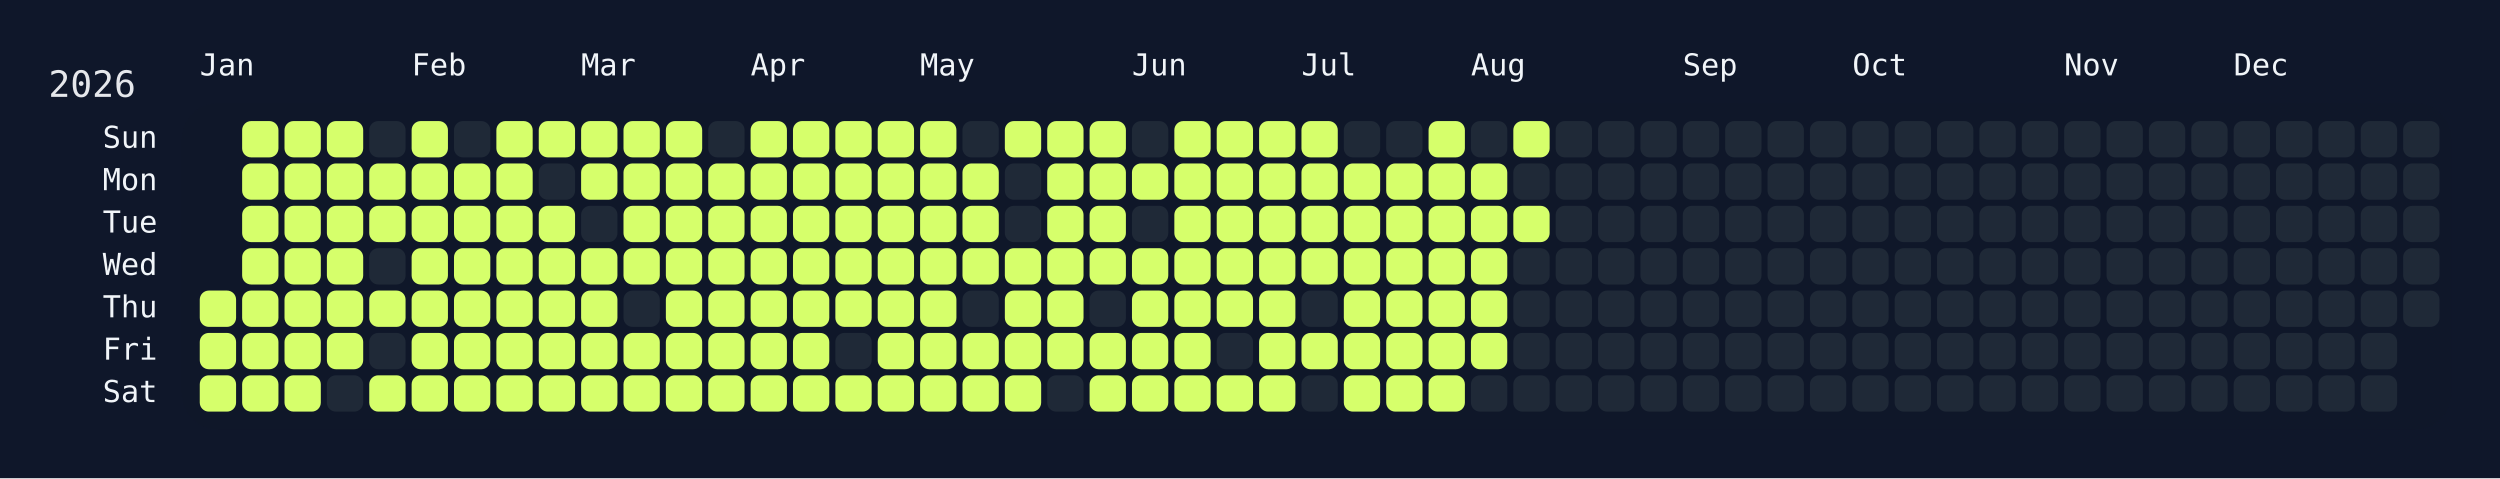
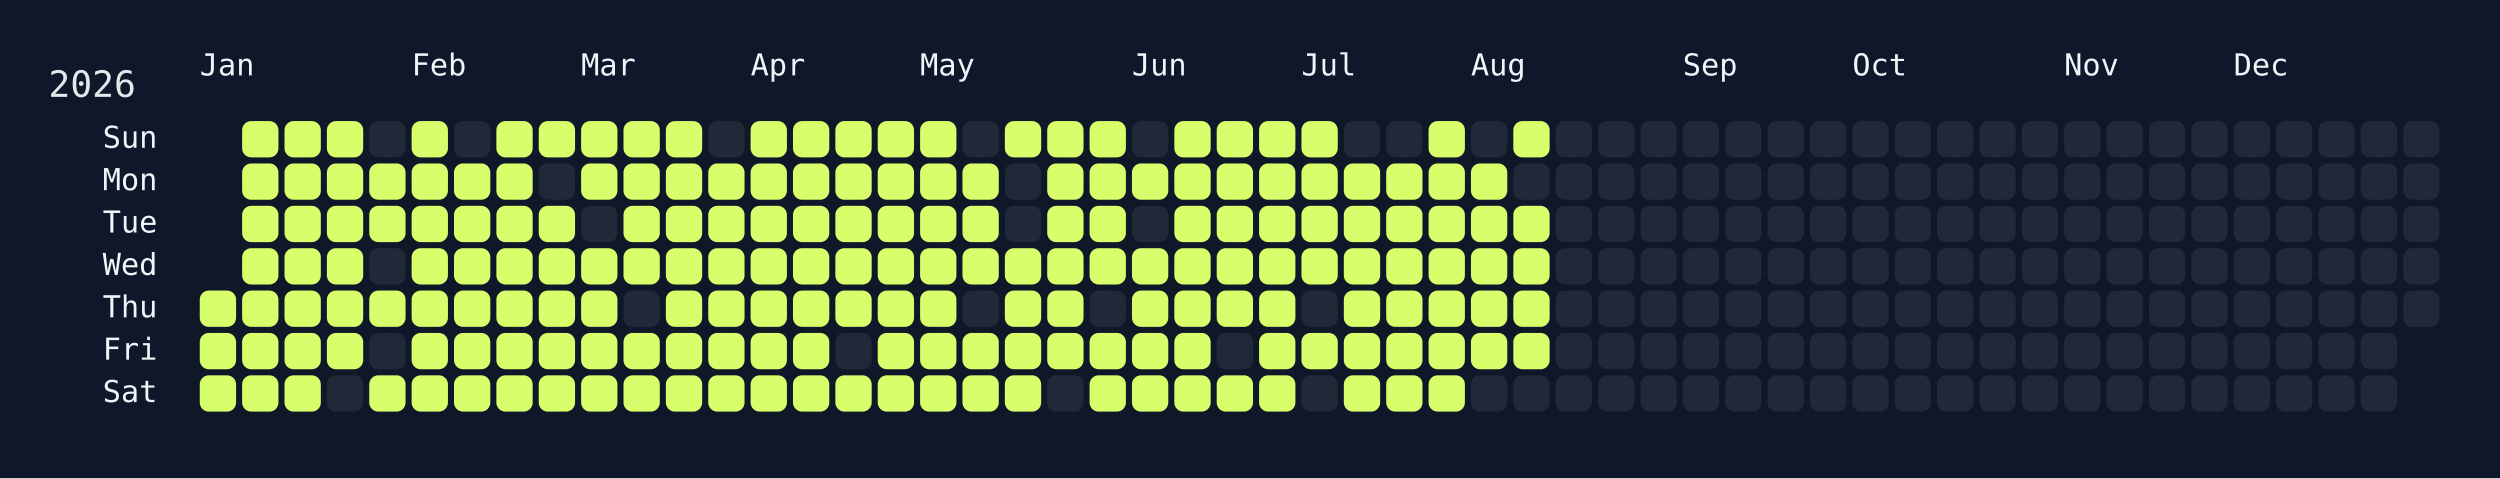
<svg xmlns="http://www.w3.org/2000/svg" width="826" height="158" viewBox="0 0 826 158">
  <rect width="826" height="158" fill="#0f172a" />
  <rect x="60" y="34" width="750" height="108" rx="12" ry="12" fill="rgba(15, 23, 42, 0.8)" />
  <text x="16" y="32" font-size="12" fill="#e5e7eb" font-family="JetBrains Mono, ui-monospace, SFMono-Regular, Menlo, Monaco, Consolas, monospace">2026</text>
  <text x="66" y="18" font-size="10" fill="#f1f5f9" font-family="JetBrains Mono, ui-monospace, SFMono-Regular, Menlo, Monaco, Consolas, monospace" dominant-baseline="hanging">Jan</text>
  <text x="136" y="18" font-size="10" fill="#f1f5f9" font-family="JetBrains Mono, ui-monospace, SFMono-Regular, Menlo, Monaco, Consolas, monospace" dominant-baseline="hanging">Feb</text>
  <text x="192" y="18" font-size="10" fill="#f1f5f9" font-family="JetBrains Mono, ui-monospace, SFMono-Regular, Menlo, Monaco, Consolas, monospace" dominant-baseline="hanging">Mar</text>
  <text x="248" y="18" font-size="10" fill="#f1f5f9" font-family="JetBrains Mono, ui-monospace, SFMono-Regular, Menlo, Monaco, Consolas, monospace" dominant-baseline="hanging">Apr</text>
  <text x="304" y="18" font-size="10" fill="#f1f5f9" font-family="JetBrains Mono, ui-monospace, SFMono-Regular, Menlo, Monaco, Consolas, monospace" dominant-baseline="hanging">May</text>
  <text x="374" y="18" font-size="10" fill="#f1f5f9" font-family="JetBrains Mono, ui-monospace, SFMono-Regular, Menlo, Monaco, Consolas, monospace" dominant-baseline="hanging">Jun</text>
  <text x="430" y="18" font-size="10" fill="#f1f5f9" font-family="JetBrains Mono, ui-monospace, SFMono-Regular, Menlo, Monaco, Consolas, monospace" dominant-baseline="hanging">Jul</text>
  <text x="486" y="18" font-size="10" fill="#f1f5f9" font-family="JetBrains Mono, ui-monospace, SFMono-Regular, Menlo, Monaco, Consolas, monospace" dominant-baseline="hanging">Aug</text>
  <text x="556" y="18" font-size="10" fill="#f1f5f9" font-family="JetBrains Mono, ui-monospace, SFMono-Regular, Menlo, Monaco, Consolas, monospace" dominant-baseline="hanging">Sep</text>
  <text x="612" y="18" font-size="10" fill="#f1f5f9" font-family="JetBrains Mono, ui-monospace, SFMono-Regular, Menlo, Monaco, Consolas, monospace" dominant-baseline="hanging">Oct</text>
  <text x="682" y="18" font-size="10" fill="#f1f5f9" font-family="JetBrains Mono, ui-monospace, SFMono-Regular, Menlo, Monaco, Consolas, monospace" dominant-baseline="hanging">Nov</text>
  <text x="738" y="18" font-size="10" fill="#f1f5f9" font-family="JetBrains Mono, ui-monospace, SFMono-Regular, Menlo, Monaco, Consolas, monospace" dominant-baseline="hanging">Dec</text>
  <text x="52" y="46.0" font-size="10" fill="#f1f5f9" font-family="JetBrains Mono, ui-monospace, SFMono-Regular, Menlo, Monaco, Consolas, monospace" text-anchor="end" dominant-baseline="middle">Sun</text>
  <text x="52" y="60.0" font-size="10" fill="#f1f5f9" font-family="JetBrains Mono, ui-monospace, SFMono-Regular, Menlo, Monaco, Consolas, monospace" text-anchor="end" dominant-baseline="middle">Mon</text>
  <text x="52" y="74.0" font-size="10" fill="#f1f5f9" font-family="JetBrains Mono, ui-monospace, SFMono-Regular, Menlo, Monaco, Consolas, monospace" text-anchor="end" dominant-baseline="middle">Tue</text>
  <text x="52" y="88.0" font-size="10" fill="#f1f5f9" font-family="JetBrains Mono, ui-monospace, SFMono-Regular, Menlo, Monaco, Consolas, monospace" text-anchor="end" dominant-baseline="middle">Wed</text>
  <text x="52" y="102.0" font-size="10" fill="#f1f5f9" font-family="JetBrains Mono, ui-monospace, SFMono-Regular, Menlo, Monaco, Consolas, monospace" text-anchor="end" dominant-baseline="middle">Thu</text>
  <text x="52" y="116.0" font-size="10" fill="#f1f5f9" font-family="JetBrains Mono, ui-monospace, SFMono-Regular, Menlo, Monaco, Consolas, monospace" text-anchor="end" dominant-baseline="middle">Fri</text>
  <text x="52" y="130.0" font-size="10" fill="#f1f5f9" font-family="JetBrains Mono, ui-monospace, SFMono-Regular, Menlo, Monaco, Consolas, monospace" text-anchor="end" dominant-baseline="middle">Sat</text>
  <g transform="translate(66,40)">
    <rect x="0" y="56" width="12" height="12" rx="3" ry="3" fill="#d6ff6b" data-date="2026-01-01" />
    <rect x="0" y="70" width="12" height="12" rx="3" ry="3" fill="#d6ff6b" data-date="2026-01-02" />
    <rect x="0" y="84" width="12" height="12" rx="3" ry="3" fill="#d6ff6b" data-date="2026-01-03" />
    <rect x="14" y="0" width="12" height="12" rx="3" ry="3" fill="#d6ff6b" data-date="2026-01-04" />
    <rect x="14" y="14" width="12" height="12" rx="3" ry="3" fill="#d6ff6b" data-date="2026-01-05" />
    <rect x="14" y="28" width="12" height="12" rx="3" ry="3" fill="#d6ff6b" data-date="2026-01-06" />
    <rect x="14" y="42" width="12" height="12" rx="3" ry="3" fill="#d6ff6b" data-date="2026-01-07" />
    <rect x="14" y="56" width="12" height="12" rx="3" ry="3" fill="#d6ff6b" data-date="2026-01-08" />
    <rect x="14" y="70" width="12" height="12" rx="3" ry="3" fill="#d6ff6b" data-date="2026-01-09" />
    <rect x="14" y="84" width="12" height="12" rx="3" ry="3" fill="#d6ff6b" data-date="2026-01-10" />
    <rect x="28" y="0" width="12" height="12" rx="3" ry="3" fill="#d6ff6b" data-date="2026-01-11" />
    <rect x="28" y="14" width="12" height="12" rx="3" ry="3" fill="#d6ff6b" data-date="2026-01-12" />
    <rect x="28" y="28" width="12" height="12" rx="3" ry="3" fill="#d6ff6b" data-date="2026-01-13" />
    <rect x="28" y="42" width="12" height="12" rx="3" ry="3" fill="#d6ff6b" data-date="2026-01-14" />
    <rect x="28" y="56" width="12" height="12" rx="3" ry="3" fill="#d6ff6b" data-date="2026-01-15" />
    <rect x="28" y="70" width="12" height="12" rx="3" ry="3" fill="#d6ff6b" data-date="2026-01-16" />
    <rect x="28" y="84" width="12" height="12" rx="3" ry="3" fill="#d6ff6b" data-date="2026-01-17" />
    <rect x="42" y="0" width="12" height="12" rx="3" ry="3" fill="#d6ff6b" data-date="2026-01-18" />
    <rect x="42" y="14" width="12" height="12" rx="3" ry="3" fill="#d6ff6b" data-date="2026-01-19" />
    <rect x="42" y="28" width="12" height="12" rx="3" ry="3" fill="#d6ff6b" data-date="2026-01-20" />
    <rect x="42" y="42" width="12" height="12" rx="3" ry="3" fill="#d6ff6b" data-date="2026-01-21" />
    <rect x="42" y="56" width="12" height="12" rx="3" ry="3" fill="#d6ff6b" data-date="2026-01-22" />
    <rect x="42" y="70" width="12" height="12" rx="3" ry="3" fill="#d6ff6b" data-date="2026-01-23" />
    <rect x="42" y="84" width="12" height="12" rx="3" ry="3" fill="#1f2937" data-date="2026-01-24" />
    <rect x="56" y="0" width="12" height="12" rx="3" ry="3" fill="#1f2937" data-date="2026-01-25" />
    <rect x="56" y="14" width="12" height="12" rx="3" ry="3" fill="#d6ff6b" data-date="2026-01-26" />
    <rect x="56" y="28" width="12" height="12" rx="3" ry="3" fill="#d6ff6b" data-date="2026-01-27" />
    <rect x="56" y="42" width="12" height="12" rx="3" ry="3" fill="#1f2937" data-date="2026-01-28" />
    <rect x="56" y="56" width="12" height="12" rx="3" ry="3" fill="#d6ff6b" data-date="2026-01-29" />
    <rect x="56" y="70" width="12" height="12" rx="3" ry="3" fill="#1f2937" data-date="2026-01-30" />
    <rect x="56" y="84" width="12" height="12" rx="3" ry="3" fill="#d6ff6b" data-date="2026-01-31" />
    <rect x="70" y="0" width="12" height="12" rx="3" ry="3" fill="#d6ff6b" data-date="2026-02-01" />
    <rect x="70" y="14" width="12" height="12" rx="3" ry="3" fill="#d6ff6b" data-date="2026-02-02" />
    <rect x="70" y="28" width="12" height="12" rx="3" ry="3" fill="#d6ff6b" data-date="2026-02-03" />
    <rect x="70" y="42" width="12" height="12" rx="3" ry="3" fill="#d6ff6b" data-date="2026-02-04" />
    <rect x="70" y="56" width="12" height="12" rx="3" ry="3" fill="#d6ff6b" data-date="2026-02-05" />
    <rect x="70" y="70" width="12" height="12" rx="3" ry="3" fill="#d6ff6b" data-date="2026-02-06" />
    <rect x="70" y="84" width="12" height="12" rx="3" ry="3" fill="#d6ff6b" data-date="2026-02-07" />
    <rect x="84" y="0" width="12" height="12" rx="3" ry="3" fill="#1f2937" data-date="2026-02-08" />
    <rect x="84" y="14" width="12" height="12" rx="3" ry="3" fill="#d6ff6b" data-date="2026-02-09" />
    <rect x="84" y="28" width="12" height="12" rx="3" ry="3" fill="#d6ff6b" data-date="2026-02-10" />
    <rect x="84" y="42" width="12" height="12" rx="3" ry="3" fill="#d6ff6b" data-date="2026-02-11" />
    <rect x="84" y="56" width="12" height="12" rx="3" ry="3" fill="#d6ff6b" data-date="2026-02-12" />
    <rect x="84" y="70" width="12" height="12" rx="3" ry="3" fill="#d6ff6b" data-date="2026-02-13" />
    <rect x="84" y="84" width="12" height="12" rx="3" ry="3" fill="#d6ff6b" data-date="2026-02-14" />
    <rect x="98" y="0" width="12" height="12" rx="3" ry="3" fill="#d6ff6b" data-date="2026-02-15" />
    <rect x="98" y="14" width="12" height="12" rx="3" ry="3" fill="#d6ff6b" data-date="2026-02-16" />
    <rect x="98" y="28" width="12" height="12" rx="3" ry="3" fill="#d6ff6b" data-date="2026-02-17" />
    <rect x="98" y="42" width="12" height="12" rx="3" ry="3" fill="#d6ff6b" data-date="2026-02-18" />
    <rect x="98" y="56" width="12" height="12" rx="3" ry="3" fill="#d6ff6b" data-date="2026-02-19" />
    <rect x="98" y="70" width="12" height="12" rx="3" ry="3" fill="#d6ff6b" data-date="2026-02-20" />
    <rect x="98" y="84" width="12" height="12" rx="3" ry="3" fill="#d6ff6b" data-date="2026-02-21" />
    <rect x="112" y="0" width="12" height="12" rx="3" ry="3" fill="#d6ff6b" data-date="2026-02-22" />
    <rect x="112" y="14" width="12" height="12" rx="3" ry="3" fill="#1f2937" data-date="2026-02-23" />
    <rect x="112" y="28" width="12" height="12" rx="3" ry="3" fill="#d6ff6b" data-date="2026-02-24" />
    <rect x="112" y="42" width="12" height="12" rx="3" ry="3" fill="#d6ff6b" data-date="2026-02-25" />
    <rect x="112" y="56" width="12" height="12" rx="3" ry="3" fill="#d6ff6b" data-date="2026-02-26" />
    <rect x="112" y="70" width="12" height="12" rx="3" ry="3" fill="#d6ff6b" data-date="2026-02-27" />
    <rect x="112" y="84" width="12" height="12" rx="3" ry="3" fill="#d6ff6b" data-date="2026-02-28" />
    <rect x="126" y="0" width="12" height="12" rx="3" ry="3" fill="#d6ff6b" data-date="2026-03-01" />
    <rect x="126" y="14" width="12" height="12" rx="3" ry="3" fill="#d6ff6b" data-date="2026-03-02" />
    <rect x="126" y="28" width="12" height="12" rx="3" ry="3" fill="#1f2937" data-date="2026-03-03" />
    <rect x="126" y="42" width="12" height="12" rx="3" ry="3" fill="#d6ff6b" data-date="2026-03-04" />
    <rect x="126" y="56" width="12" height="12" rx="3" ry="3" fill="#d6ff6b" data-date="2026-03-05" />
    <rect x="126" y="70" width="12" height="12" rx="3" ry="3" fill="#d6ff6b" data-date="2026-03-06" />
    <rect x="126" y="84" width="12" height="12" rx="3" ry="3" fill="#d6ff6b" data-date="2026-03-07" />
    <rect x="140" y="0" width="12" height="12" rx="3" ry="3" fill="#d6ff6b" data-date="2026-03-08" />
    <rect x="140" y="14" width="12" height="12" rx="3" ry="3" fill="#d6ff6b" data-date="2026-03-09" />
    <rect x="140" y="28" width="12" height="12" rx="3" ry="3" fill="#d6ff6b" data-date="2026-03-10" />
    <rect x="140" y="42" width="12" height="12" rx="3" ry="3" fill="#d6ff6b" data-date="2026-03-11" />
    <rect x="140" y="56" width="12" height="12" rx="3" ry="3" fill="#1f2937" data-date="2026-03-12" />
    <rect x="140" y="70" width="12" height="12" rx="3" ry="3" fill="#d6ff6b" data-date="2026-03-13" />
    <rect x="140" y="84" width="12" height="12" rx="3" ry="3" fill="#d6ff6b" data-date="2026-03-14" />
    <rect x="154" y="0" width="12" height="12" rx="3" ry="3" fill="#d6ff6b" data-date="2026-03-15" />
    <rect x="154" y="14" width="12" height="12" rx="3" ry="3" fill="#d6ff6b" data-date="2026-03-16" />
    <rect x="154" y="28" width="12" height="12" rx="3" ry="3" fill="#d6ff6b" data-date="2026-03-17" />
    <rect x="154" y="42" width="12" height="12" rx="3" ry="3" fill="#d6ff6b" data-date="2026-03-18" />
    <rect x="154" y="56" width="12" height="12" rx="3" ry="3" fill="#d6ff6b" data-date="2026-03-19" />
    <rect x="154" y="70" width="12" height="12" rx="3" ry="3" fill="#d6ff6b" data-date="2026-03-20" />
    <rect x="154" y="84" width="12" height="12" rx="3" ry="3" fill="#d6ff6b" data-date="2026-03-21" />
    <rect x="168" y="0" width="12" height="12" rx="3" ry="3" fill="#1f2937" data-date="2026-03-22" />
    <rect x="168" y="14" width="12" height="12" rx="3" ry="3" fill="#d6ff6b" data-date="2026-03-23" />
    <rect x="168" y="28" width="12" height="12" rx="3" ry="3" fill="#d6ff6b" data-date="2026-03-24" />
    <rect x="168" y="42" width="12" height="12" rx="3" ry="3" fill="#d6ff6b" data-date="2026-03-25" />
    <rect x="168" y="56" width="12" height="12" rx="3" ry="3" fill="#d6ff6b" data-date="2026-03-26" />
    <rect x="168" y="70" width="12" height="12" rx="3" ry="3" fill="#d6ff6b" data-date="2026-03-27" />
    <rect x="168" y="84" width="12" height="12" rx="3" ry="3" fill="#d6ff6b" data-date="2026-03-28" />
    <rect x="182" y="0" width="12" height="12" rx="3" ry="3" fill="#d6ff6b" data-date="2026-03-29" />
    <rect x="182" y="14" width="12" height="12" rx="3" ry="3" fill="#d6ff6b" data-date="2026-03-30" />
    <rect x="182" y="28" width="12" height="12" rx="3" ry="3" fill="#d6ff6b" data-date="2026-03-31" />
    <rect x="182" y="42" width="12" height="12" rx="3" ry="3" fill="#d6ff6b" data-date="2026-04-01" />
    <rect x="182" y="56" width="12" height="12" rx="3" ry="3" fill="#d6ff6b" data-date="2026-04-02" />
    <rect x="182" y="70" width="12" height="12" rx="3" ry="3" fill="#d6ff6b" data-date="2026-04-03" />
    <rect x="182" y="84" width="12" height="12" rx="3" ry="3" fill="#d6ff6b" data-date="2026-04-04" />
    <rect x="196" y="0" width="12" height="12" rx="3" ry="3" fill="#d6ff6b" data-date="2026-04-05" />
    <rect x="196" y="14" width="12" height="12" rx="3" ry="3" fill="#d6ff6b" data-date="2026-04-06" />
    <rect x="196" y="28" width="12" height="12" rx="3" ry="3" fill="#d6ff6b" data-date="2026-04-07" />
    <rect x="196" y="42" width="12" height="12" rx="3" ry="3" fill="#d6ff6b" data-date="2026-04-08" />
    <rect x="196" y="56" width="12" height="12" rx="3" ry="3" fill="#d6ff6b" data-date="2026-04-09" />
    <rect x="196" y="70" width="12" height="12" rx="3" ry="3" fill="#d6ff6b" data-date="2026-04-10" />
    <rect x="196" y="84" width="12" height="12" rx="3" ry="3" fill="#d6ff6b" data-date="2026-04-11" />
    <rect x="210" y="0" width="12" height="12" rx="3" ry="3" fill="#d6ff6b" data-date="2026-04-12" />
    <rect x="210" y="14" width="12" height="12" rx="3" ry="3" fill="#d6ff6b" data-date="2026-04-13" />
    <rect x="210" y="28" width="12" height="12" rx="3" ry="3" fill="#d6ff6b" data-date="2026-04-14" />
    <rect x="210" y="42" width="12" height="12" rx="3" ry="3" fill="#d6ff6b" data-date="2026-04-15" />
    <rect x="210" y="56" width="12" height="12" rx="3" ry="3" fill="#d6ff6b" data-date="2026-04-16" />
    <rect x="210" y="70" width="12" height="12" rx="3" ry="3" fill="#1f2937" data-date="2026-04-17" />
    <rect x="210" y="84" width="12" height="12" rx="3" ry="3" fill="#d6ff6b" data-date="2026-04-18" />
    <rect x="224" y="0" width="12" height="12" rx="3" ry="3" fill="#d6ff6b" data-date="2026-04-19" />
    <rect x="224" y="14" width="12" height="12" rx="3" ry="3" fill="#d6ff6b" data-date="2026-04-20" />
    <rect x="224" y="28" width="12" height="12" rx="3" ry="3" fill="#d6ff6b" data-date="2026-04-21" />
    <rect x="224" y="42" width="12" height="12" rx="3" ry="3" fill="#d6ff6b" data-date="2026-04-22" />
    <rect x="224" y="56" width="12" height="12" rx="3" ry="3" fill="#d6ff6b" data-date="2026-04-23" />
    <rect x="224" y="70" width="12" height="12" rx="3" ry="3" fill="#d6ff6b" data-date="2026-04-24" />
    <rect x="224" y="84" width="12" height="12" rx="3" ry="3" fill="#d6ff6b" data-date="2026-04-25" />
    <rect x="238" y="0" width="12" height="12" rx="3" ry="3" fill="#d6ff6b" data-date="2026-04-26" />
    <rect x="238" y="14" width="12" height="12" rx="3" ry="3" fill="#d6ff6b" data-date="2026-04-27" />
    <rect x="238" y="28" width="12" height="12" rx="3" ry="3" fill="#d6ff6b" data-date="2026-04-28" />
    <rect x="238" y="42" width="12" height="12" rx="3" ry="3" fill="#d6ff6b" data-date="2026-04-29" />
    <rect x="238" y="56" width="12" height="12" rx="3" ry="3" fill="#d6ff6b" data-date="2026-04-30" />
    <rect x="238" y="70" width="12" height="12" rx="3" ry="3" fill="#d6ff6b" data-date="2026-05-01" />
    <rect x="238" y="84" width="12" height="12" rx="3" ry="3" fill="#d6ff6b" data-date="2026-05-02" />
    <rect x="252" y="0" width="12" height="12" rx="3" ry="3" fill="#1f2937" data-date="2026-05-03" />
    <rect x="252" y="14" width="12" height="12" rx="3" ry="3" fill="#d6ff6b" data-date="2026-05-04" />
    <rect x="252" y="28" width="12" height="12" rx="3" ry="3" fill="#d6ff6b" data-date="2026-05-05" />
    <rect x="252" y="42" width="12" height="12" rx="3" ry="3" fill="#d6ff6b" data-date="2026-05-06" />
    <rect x="252" y="56" width="12" height="12" rx="3" ry="3" fill="#1f2937" data-date="2026-05-07" />
    <rect x="252" y="70" width="12" height="12" rx="3" ry="3" fill="#d6ff6b" data-date="2026-05-08" />
    <rect x="252" y="84" width="12" height="12" rx="3" ry="3" fill="#d6ff6b" data-date="2026-05-09" />
    <rect x="266" y="0" width="12" height="12" rx="3" ry="3" fill="#d6ff6b" data-date="2026-05-10" />
    <rect x="266" y="14" width="12" height="12" rx="3" ry="3" fill="#1f2937" data-date="2026-05-11" />
    <rect x="266" y="28" width="12" height="12" rx="3" ry="3" fill="#1f2937" data-date="2026-05-12" />
    <rect x="266" y="42" width="12" height="12" rx="3" ry="3" fill="#d6ff6b" data-date="2026-05-13" />
    <rect x="266" y="56" width="12" height="12" rx="3" ry="3" fill="#d6ff6b" data-date="2026-05-14" />
    <rect x="266" y="70" width="12" height="12" rx="3" ry="3" fill="#d6ff6b" data-date="2026-05-15" />
    <rect x="266" y="84" width="12" height="12" rx="3" ry="3" fill="#d6ff6b" data-date="2026-05-16" />
    <rect x="280" y="0" width="12" height="12" rx="3" ry="3" fill="#d6ff6b" data-date="2026-05-17" />
    <rect x="280" y="14" width="12" height="12" rx="3" ry="3" fill="#d6ff6b" data-date="2026-05-18" />
    <rect x="280" y="28" width="12" height="12" rx="3" ry="3" fill="#d6ff6b" data-date="2026-05-19" />
    <rect x="280" y="42" width="12" height="12" rx="3" ry="3" fill="#d6ff6b" data-date="2026-05-20" />
    <rect x="280" y="56" width="12" height="12" rx="3" ry="3" fill="#d6ff6b" data-date="2026-05-21" />
    <rect x="280" y="70" width="12" height="12" rx="3" ry="3" fill="#d6ff6b" data-date="2026-05-22" />
    <rect x="280" y="84" width="12" height="12" rx="3" ry="3" fill="#1f2937" data-date="2026-05-23" />
    <rect x="294" y="0" width="12" height="12" rx="3" ry="3" fill="#d6ff6b" data-date="2026-05-24" />
    <rect x="294" y="14" width="12" height="12" rx="3" ry="3" fill="#d6ff6b" data-date="2026-05-25" />
    <rect x="294" y="28" width="12" height="12" rx="3" ry="3" fill="#d6ff6b" data-date="2026-05-26" />
    <rect x="294" y="42" width="12" height="12" rx="3" ry="3" fill="#d6ff6b" data-date="2026-05-27" />
    <rect x="294" y="56" width="12" height="12" rx="3" ry="3" fill="#1f2937" data-date="2026-05-28" />
    <rect x="294" y="70" width="12" height="12" rx="3" ry="3" fill="#d6ff6b" data-date="2026-05-29" />
    <rect x="294" y="84" width="12" height="12" rx="3" ry="3" fill="#d6ff6b" data-date="2026-05-30" />
    <rect x="308" y="0" width="12" height="12" rx="3" ry="3" fill="#1f2937" data-date="2026-05-31" />
    <rect x="308" y="14" width="12" height="12" rx="3" ry="3" fill="#d6ff6b" data-date="2026-06-01" />
    <rect x="308" y="28" width="12" height="12" rx="3" ry="3" fill="#1f2937" data-date="2026-06-02" />
    <rect x="308" y="42" width="12" height="12" rx="3" ry="3" fill="#d6ff6b" data-date="2026-06-03" />
    <rect x="308" y="56" width="12" height="12" rx="3" ry="3" fill="#d6ff6b" data-date="2026-06-04" />
    <rect x="308" y="70" width="12" height="12" rx="3" ry="3" fill="#d6ff6b" data-date="2026-06-05" />
    <rect x="308" y="84" width="12" height="12" rx="3" ry="3" fill="#d6ff6b" data-date="2026-06-06" />
    <rect x="322" y="0" width="12" height="12" rx="3" ry="3" fill="#d6ff6b" data-date="2026-06-07" />
    <rect x="322" y="14" width="12" height="12" rx="3" ry="3" fill="#d6ff6b" data-date="2026-06-08" />
    <rect x="322" y="28" width="12" height="12" rx="3" ry="3" fill="#d6ff6b" data-date="2026-06-09" />
    <rect x="322" y="42" width="12" height="12" rx="3" ry="3" fill="#d6ff6b" data-date="2026-06-10" />
    <rect x="322" y="56" width="12" height="12" rx="3" ry="3" fill="#d6ff6b" data-date="2026-06-11" />
    <rect x="322" y="70" width="12" height="12" rx="3" ry="3" fill="#d6ff6b" data-date="2026-06-12" />
    <rect x="322" y="84" width="12" height="12" rx="3" ry="3" fill="#d6ff6b" data-date="2026-06-13" />
    <rect x="336" y="0" width="12" height="12" rx="3" ry="3" fill="#d6ff6b" data-date="2026-06-14" />
    <rect x="336" y="14" width="12" height="12" rx="3" ry="3" fill="#d6ff6b" data-date="2026-06-15" />
    <rect x="336" y="28" width="12" height="12" rx="3" ry="3" fill="#d6ff6b" data-date="2026-06-16" />
    <rect x="336" y="42" width="12" height="12" rx="3" ry="3" fill="#d6ff6b" data-date="2026-06-17" />
    <rect x="336" y="56" width="12" height="12" rx="3" ry="3" fill="#d6ff6b" data-date="2026-06-18" />
    <rect x="336" y="70" width="12" height="12" rx="3" ry="3" fill="#1f2937" data-date="2026-06-19" />
    <rect x="336" y="84" width="12" height="12" rx="3" ry="3" fill="#d6ff6b" data-date="2026-06-20" />
    <rect x="350" y="0" width="12" height="12" rx="3" ry="3" fill="#d6ff6b" data-date="2026-06-21" />
    <rect x="350" y="14" width="12" height="12" rx="3" ry="3" fill="#d6ff6b" data-date="2026-06-22" />
    <rect x="350" y="28" width="12" height="12" rx="3" ry="3" fill="#d6ff6b" data-date="2026-06-23" />
    <rect x="350" y="42" width="12" height="12" rx="3" ry="3" fill="#d6ff6b" data-date="2026-06-24" />
    <rect x="350" y="56" width="12" height="12" rx="3" ry="3" fill="#d6ff6b" data-date="2026-06-25" />
    <rect x="350" y="70" width="12" height="12" rx="3" ry="3" fill="#d6ff6b" data-date="2026-06-26" />
    <rect x="350" y="84" width="12" height="12" rx="3" ry="3" fill="#d6ff6b" data-date="2026-06-27" />
    <rect x="364" y="0" width="12" height="12" rx="3" ry="3" fill="#d6ff6b" data-date="2026-06-28" />
    <rect x="364" y="14" width="12" height="12" rx="3" ry="3" fill="#d6ff6b" data-date="2026-06-29" />
    <rect x="364" y="28" width="12" height="12" rx="3" ry="3" fill="#d6ff6b" data-date="2026-06-30" />
    <rect x="364" y="42" width="12" height="12" rx="3" ry="3" fill="#d6ff6b" data-date="2026-07-01" />
    <rect x="364" y="56" width="12" height="12" rx="3" ry="3" fill="#1f2937" data-date="2026-07-02" />
    <rect x="364" y="70" width="12" height="12" rx="3" ry="3" fill="#d6ff6b" data-date="2026-07-03" />
    <rect x="364" y="84" width="12" height="12" rx="3" ry="3" fill="#1f2937" data-date="2026-07-04" />
    <rect x="378" y="0" width="12" height="12" rx="3" ry="3" fill="#1f2937" data-date="2026-07-05" />
    <rect x="378" y="14" width="12" height="12" rx="3" ry="3" fill="#d6ff6b" data-date="2026-07-06" />
    <rect x="378" y="28" width="12" height="12" rx="3" ry="3" fill="#d6ff6b" data-date="2026-07-07" />
    <rect x="378" y="42" width="12" height="12" rx="3" ry="3" fill="#d6ff6b" data-date="2026-07-08" />
    <rect x="378" y="56" width="12" height="12" rx="3" ry="3" fill="#d6ff6b" data-date="2026-07-09" />
    <rect x="378" y="70" width="12" height="12" rx="3" ry="3" fill="#d6ff6b" data-date="2026-07-10" />
    <rect x="378" y="84" width="12" height="12" rx="3" ry="3" fill="#d6ff6b" data-date="2026-07-11" />
    <rect x="392" y="0" width="12" height="12" rx="3" ry="3" fill="#1f2937" data-date="2026-07-12" />
    <rect x="392" y="14" width="12" height="12" rx="3" ry="3" fill="#d6ff6b" data-date="2026-07-13" />
    <rect x="392" y="28" width="12" height="12" rx="3" ry="3" fill="#d6ff6b" data-date="2026-07-14" />
    <rect x="392" y="42" width="12" height="12" rx="3" ry="3" fill="#d6ff6b" data-date="2026-07-15" />
    <rect x="392" y="56" width="12" height="12" rx="3" ry="3" fill="#d6ff6b" data-date="2026-07-16" />
    <rect x="392" y="70" width="12" height="12" rx="3" ry="3" fill="#d6ff6b" data-date="2026-07-17" />
    <rect x="392" y="84" width="12" height="12" rx="3" ry="3" fill="#d6ff6b" data-date="2026-07-18" />
    <rect x="406" y="0" width="12" height="12" rx="3" ry="3" fill="#d6ff6b" data-date="2026-07-19" />
    <rect x="406" y="14" width="12" height="12" rx="3" ry="3" fill="#d6ff6b" data-date="2026-07-20" />
    <rect x="406" y="28" width="12" height="12" rx="3" ry="3" fill="#d6ff6b" data-date="2026-07-21" />
    <rect x="406" y="42" width="12" height="12" rx="3" ry="3" fill="#d6ff6b" data-date="2026-07-22" />
    <rect x="406" y="56" width="12" height="12" rx="3" ry="3" fill="#d6ff6b" data-date="2026-07-23" />
    <rect x="406" y="70" width="12" height="12" rx="3" ry="3" fill="#d6ff6b" data-date="2026-07-24" />
    <rect x="406" y="84" width="12" height="12" rx="3" ry="3" fill="#d6ff6b" data-date="2026-07-25" />
    <rect x="420" y="0" width="12" height="12" rx="3" ry="3" fill="#1f2937" data-date="2026-07-26" />
    <rect x="420" y="14" width="12" height="12" rx="3" ry="3" fill="#d6ff6b" data-date="2026-07-27" />
    <rect x="420" y="28" width="12" height="12" rx="3" ry="3" fill="#d6ff6b" data-date="2026-07-28" />
    <rect x="420" y="42" width="12" height="12" rx="3" ry="3" fill="#d6ff6b" data-date="2026-07-29" />
    <rect x="420" y="56" width="12" height="12" rx="3" ry="3" fill="#d6ff6b" data-date="2026-07-30" />
    <rect x="420" y="70" width="12" height="12" rx="3" ry="3" fill="#d6ff6b" data-date="2026-07-31" />
    <rect x="420" y="84" width="12" height="12" rx="3" ry="3" fill="#1f2937" data-date="2026-08-01" />
    <rect x="434" y="0" width="12" height="12" rx="3" ry="3" fill="#d6ff6b" data-date="2026-08-02" />
    <rect x="434" y="14" width="12" height="12" rx="3" ry="3" fill="#1f2937" data-date="2026-08-03" />
    <rect x="434" y="28" width="12" height="12" rx="3" ry="3" fill="#d6ff6b" data-date="2026-08-04" />
-     <rect x="434" y="42" width="12" height="12" rx="3" ry="3" fill="#1f2937" data-date="2026-08-05" />
-     <rect x="434" y="56" width="12" height="12" rx="3" ry="3" fill="#1f2937" data-date="2026-08-06" />
-     <rect x="434" y="70" width="12" height="12" rx="3" ry="3" fill="#1f2937" data-date="2026-08-07" />
+     <rect x="434" y="42" width="12" height="12" rx="3" ry="3" fill="#d6ff6b" data-date="2026-08-05" />
+     <rect x="434" y="56" width="12" height="12" rx="3" ry="3" fill="#d6ff6b" data-date="2026-08-06" />
+     <rect x="434" y="70" width="12" height="12" rx="3" ry="3" fill="#d6ff6b" data-date="2026-08-07" />
    <rect x="434" y="84" width="12" height="12" rx="3" ry="3" fill="#1f2937" data-date="2026-08-08" />
    <rect x="448" y="0" width="12" height="12" rx="3" ry="3" fill="#1f2937" data-date="2026-08-09" />
    <rect x="448" y="14" width="12" height="12" rx="3" ry="3" fill="#1f2937" data-date="2026-08-10" />
    <rect x="448" y="28" width="12" height="12" rx="3" ry="3" fill="#1f2937" data-date="2026-08-11" />
    <rect x="448" y="42" width="12" height="12" rx="3" ry="3" fill="#1f2937" data-date="2026-08-12" />
    <rect x="448" y="56" width="12" height="12" rx="3" ry="3" fill="#1f2937" data-date="2026-08-13" />
    <rect x="448" y="70" width="12" height="12" rx="3" ry="3" fill="#1f2937" data-date="2026-08-14" />
    <rect x="448" y="84" width="12" height="12" rx="3" ry="3" fill="#1f2937" data-date="2026-08-15" />
    <rect x="462" y="0" width="12" height="12" rx="3" ry="3" fill="#1f2937" data-date="2026-08-16" />
    <rect x="462" y="14" width="12" height="12" rx="3" ry="3" fill="#1f2937" data-date="2026-08-17" />
    <rect x="462" y="28" width="12" height="12" rx="3" ry="3" fill="#1f2937" data-date="2026-08-18" />
    <rect x="462" y="42" width="12" height="12" rx="3" ry="3" fill="#1f2937" data-date="2026-08-19" />
    <rect x="462" y="56" width="12" height="12" rx="3" ry="3" fill="#1f2937" data-date="2026-08-20" />
    <rect x="462" y="70" width="12" height="12" rx="3" ry="3" fill="#1f2937" data-date="2026-08-21" />
    <rect x="462" y="84" width="12" height="12" rx="3" ry="3" fill="#1f2937" data-date="2026-08-22" />
    <rect x="476" y="0" width="12" height="12" rx="3" ry="3" fill="#1f2937" data-date="2026-08-23" />
    <rect x="476" y="14" width="12" height="12" rx="3" ry="3" fill="#1f2937" data-date="2026-08-24" />
    <rect x="476" y="28" width="12" height="12" rx="3" ry="3" fill="#1f2937" data-date="2026-08-25" />
    <rect x="476" y="42" width="12" height="12" rx="3" ry="3" fill="#1f2937" data-date="2026-08-26" />
    <rect x="476" y="56" width="12" height="12" rx="3" ry="3" fill="#1f2937" data-date="2026-08-27" />
    <rect x="476" y="70" width="12" height="12" rx="3" ry="3" fill="#1f2937" data-date="2026-08-28" />
    <rect x="476" y="84" width="12" height="12" rx="3" ry="3" fill="#1f2937" data-date="2026-08-29" />
    <rect x="490" y="0" width="12" height="12" rx="3" ry="3" fill="#1f2937" data-date="2026-08-30" />
    <rect x="490" y="14" width="12" height="12" rx="3" ry="3" fill="#1f2937" data-date="2026-08-31" />
    <rect x="490" y="28" width="12" height="12" rx="3" ry="3" fill="#1f2937" data-date="2026-09-01" />
    <rect x="490" y="42" width="12" height="12" rx="3" ry="3" fill="#1f2937" data-date="2026-09-02" />
    <rect x="490" y="56" width="12" height="12" rx="3" ry="3" fill="#1f2937" data-date="2026-09-03" />
    <rect x="490" y="70" width="12" height="12" rx="3" ry="3" fill="#1f2937" data-date="2026-09-04" />
    <rect x="490" y="84" width="12" height="12" rx="3" ry="3" fill="#1f2937" data-date="2026-09-05" />
    <rect x="504" y="0" width="12" height="12" rx="3" ry="3" fill="#1f2937" data-date="2026-09-06" />
    <rect x="504" y="14" width="12" height="12" rx="3" ry="3" fill="#1f2937" data-date="2026-09-07" />
    <rect x="504" y="28" width="12" height="12" rx="3" ry="3" fill="#1f2937" data-date="2026-09-08" />
    <rect x="504" y="42" width="12" height="12" rx="3" ry="3" fill="#1f2937" data-date="2026-09-09" />
    <rect x="504" y="56" width="12" height="12" rx="3" ry="3" fill="#1f2937" data-date="2026-09-10" />
    <rect x="504" y="70" width="12" height="12" rx="3" ry="3" fill="#1f2937" data-date="2026-09-11" />
    <rect x="504" y="84" width="12" height="12" rx="3" ry="3" fill="#1f2937" data-date="2026-09-12" />
    <rect x="518" y="0" width="12" height="12" rx="3" ry="3" fill="#1f2937" data-date="2026-09-13" />
    <rect x="518" y="14" width="12" height="12" rx="3" ry="3" fill="#1f2937" data-date="2026-09-14" />
    <rect x="518" y="28" width="12" height="12" rx="3" ry="3" fill="#1f2937" data-date="2026-09-15" />
    <rect x="518" y="42" width="12" height="12" rx="3" ry="3" fill="#1f2937" data-date="2026-09-16" />
    <rect x="518" y="56" width="12" height="12" rx="3" ry="3" fill="#1f2937" data-date="2026-09-17" />
    <rect x="518" y="70" width="12" height="12" rx="3" ry="3" fill="#1f2937" data-date="2026-09-18" />
    <rect x="518" y="84" width="12" height="12" rx="3" ry="3" fill="#1f2937" data-date="2026-09-19" />
    <rect x="532" y="0" width="12" height="12" rx="3" ry="3" fill="#1f2937" data-date="2026-09-20" />
    <rect x="532" y="14" width="12" height="12" rx="3" ry="3" fill="#1f2937" data-date="2026-09-21" />
    <rect x="532" y="28" width="12" height="12" rx="3" ry="3" fill="#1f2937" data-date="2026-09-22" />
    <rect x="532" y="42" width="12" height="12" rx="3" ry="3" fill="#1f2937" data-date="2026-09-23" />
    <rect x="532" y="56" width="12" height="12" rx="3" ry="3" fill="#1f2937" data-date="2026-09-24" />
    <rect x="532" y="70" width="12" height="12" rx="3" ry="3" fill="#1f2937" data-date="2026-09-25" />
    <rect x="532" y="84" width="12" height="12" rx="3" ry="3" fill="#1f2937" data-date="2026-09-26" />
    <rect x="546" y="0" width="12" height="12" rx="3" ry="3" fill="#1f2937" data-date="2026-09-27" />
    <rect x="546" y="14" width="12" height="12" rx="3" ry="3" fill="#1f2937" data-date="2026-09-28" />
    <rect x="546" y="28" width="12" height="12" rx="3" ry="3" fill="#1f2937" data-date="2026-09-29" />
    <rect x="546" y="42" width="12" height="12" rx="3" ry="3" fill="#1f2937" data-date="2026-09-30" />
    <rect x="546" y="56" width="12" height="12" rx="3" ry="3" fill="#1f2937" data-date="2026-10-01" />
    <rect x="546" y="70" width="12" height="12" rx="3" ry="3" fill="#1f2937" data-date="2026-10-02" />
    <rect x="546" y="84" width="12" height="12" rx="3" ry="3" fill="#1f2937" data-date="2026-10-03" />
    <rect x="560" y="0" width="12" height="12" rx="3" ry="3" fill="#1f2937" data-date="2026-10-04" />
    <rect x="560" y="14" width="12" height="12" rx="3" ry="3" fill="#1f2937" data-date="2026-10-05" />
    <rect x="560" y="28" width="12" height="12" rx="3" ry="3" fill="#1f2937" data-date="2026-10-06" />
    <rect x="560" y="42" width="12" height="12" rx="3" ry="3" fill="#1f2937" data-date="2026-10-07" />
    <rect x="560" y="56" width="12" height="12" rx="3" ry="3" fill="#1f2937" data-date="2026-10-08" />
    <rect x="560" y="70" width="12" height="12" rx="3" ry="3" fill="#1f2937" data-date="2026-10-09" />
    <rect x="560" y="84" width="12" height="12" rx="3" ry="3" fill="#1f2937" data-date="2026-10-10" />
    <rect x="574" y="0" width="12" height="12" rx="3" ry="3" fill="#1f2937" data-date="2026-10-11" />
    <rect x="574" y="14" width="12" height="12" rx="3" ry="3" fill="#1f2937" data-date="2026-10-12" />
    <rect x="574" y="28" width="12" height="12" rx="3" ry="3" fill="#1f2937" data-date="2026-10-13" />
    <rect x="574" y="42" width="12" height="12" rx="3" ry="3" fill="#1f2937" data-date="2026-10-14" />
    <rect x="574" y="56" width="12" height="12" rx="3" ry="3" fill="#1f2937" data-date="2026-10-15" />
    <rect x="574" y="70" width="12" height="12" rx="3" ry="3" fill="#1f2937" data-date="2026-10-16" />
    <rect x="574" y="84" width="12" height="12" rx="3" ry="3" fill="#1f2937" data-date="2026-10-17" />
    <rect x="588" y="0" width="12" height="12" rx="3" ry="3" fill="#1f2937" data-date="2026-10-18" />
    <rect x="588" y="14" width="12" height="12" rx="3" ry="3" fill="#1f2937" data-date="2026-10-19" />
    <rect x="588" y="28" width="12" height="12" rx="3" ry="3" fill="#1f2937" data-date="2026-10-20" />
    <rect x="588" y="42" width="12" height="12" rx="3" ry="3" fill="#1f2937" data-date="2026-10-21" />
    <rect x="588" y="56" width="12" height="12" rx="3" ry="3" fill="#1f2937" data-date="2026-10-22" />
    <rect x="588" y="70" width="12" height="12" rx="3" ry="3" fill="#1f2937" data-date="2026-10-23" />
    <rect x="588" y="84" width="12" height="12" rx="3" ry="3" fill="#1f2937" data-date="2026-10-24" />
    <rect x="602" y="0" width="12" height="12" rx="3" ry="3" fill="#1f2937" data-date="2026-10-25" />
    <rect x="602" y="14" width="12" height="12" rx="3" ry="3" fill="#1f2937" data-date="2026-10-26" />
    <rect x="602" y="28" width="12" height="12" rx="3" ry="3" fill="#1f2937" data-date="2026-10-27" />
    <rect x="602" y="42" width="12" height="12" rx="3" ry="3" fill="#1f2937" data-date="2026-10-28" />
    <rect x="602" y="56" width="12" height="12" rx="3" ry="3" fill="#1f2937" data-date="2026-10-29" />
    <rect x="602" y="70" width="12" height="12" rx="3" ry="3" fill="#1f2937" data-date="2026-10-30" />
    <rect x="602" y="84" width="12" height="12" rx="3" ry="3" fill="#1f2937" data-date="2026-10-31" />
    <rect x="616" y="0" width="12" height="12" rx="3" ry="3" fill="#1f2937" data-date="2026-11-01" />
    <rect x="616" y="14" width="12" height="12" rx="3" ry="3" fill="#1f2937" data-date="2026-11-02" />
    <rect x="616" y="28" width="12" height="12" rx="3" ry="3" fill="#1f2937" data-date="2026-11-03" />
    <rect x="616" y="42" width="12" height="12" rx="3" ry="3" fill="#1f2937" data-date="2026-11-04" />
    <rect x="616" y="56" width="12" height="12" rx="3" ry="3" fill="#1f2937" data-date="2026-11-05" />
    <rect x="616" y="70" width="12" height="12" rx="3" ry="3" fill="#1f2937" data-date="2026-11-06" />
    <rect x="616" y="84" width="12" height="12" rx="3" ry="3" fill="#1f2937" data-date="2026-11-07" />
    <rect x="630" y="0" width="12" height="12" rx="3" ry="3" fill="#1f2937" data-date="2026-11-08" />
    <rect x="630" y="14" width="12" height="12" rx="3" ry="3" fill="#1f2937" data-date="2026-11-09" />
    <rect x="630" y="28" width="12" height="12" rx="3" ry="3" fill="#1f2937" data-date="2026-11-10" />
    <rect x="630" y="42" width="12" height="12" rx="3" ry="3" fill="#1f2937" data-date="2026-11-11" />
    <rect x="630" y="56" width="12" height="12" rx="3" ry="3" fill="#1f2937" data-date="2026-11-12" />
    <rect x="630" y="70" width="12" height="12" rx="3" ry="3" fill="#1f2937" data-date="2026-11-13" />
    <rect x="630" y="84" width="12" height="12" rx="3" ry="3" fill="#1f2937" data-date="2026-11-14" />
    <rect x="644" y="0" width="12" height="12" rx="3" ry="3" fill="#1f2937" data-date="2026-11-15" />
    <rect x="644" y="14" width="12" height="12" rx="3" ry="3" fill="#1f2937" data-date="2026-11-16" />
    <rect x="644" y="28" width="12" height="12" rx="3" ry="3" fill="#1f2937" data-date="2026-11-17" />
    <rect x="644" y="42" width="12" height="12" rx="3" ry="3" fill="#1f2937" data-date="2026-11-18" />
    <rect x="644" y="56" width="12" height="12" rx="3" ry="3" fill="#1f2937" data-date="2026-11-19" />
    <rect x="644" y="70" width="12" height="12" rx="3" ry="3" fill="#1f2937" data-date="2026-11-20" />
    <rect x="644" y="84" width="12" height="12" rx="3" ry="3" fill="#1f2937" data-date="2026-11-21" />
    <rect x="658" y="0" width="12" height="12" rx="3" ry="3" fill="#1f2937" data-date="2026-11-22" />
    <rect x="658" y="14" width="12" height="12" rx="3" ry="3" fill="#1f2937" data-date="2026-11-23" />
    <rect x="658" y="28" width="12" height="12" rx="3" ry="3" fill="#1f2937" data-date="2026-11-24" />
    <rect x="658" y="42" width="12" height="12" rx="3" ry="3" fill="#1f2937" data-date="2026-11-25" />
    <rect x="658" y="56" width="12" height="12" rx="3" ry="3" fill="#1f2937" data-date="2026-11-26" />
    <rect x="658" y="70" width="12" height="12" rx="3" ry="3" fill="#1f2937" data-date="2026-11-27" />
    <rect x="658" y="84" width="12" height="12" rx="3" ry="3" fill="#1f2937" data-date="2026-11-28" />
    <rect x="672" y="0" width="12" height="12" rx="3" ry="3" fill="#1f2937" data-date="2026-11-29" />
    <rect x="672" y="14" width="12" height="12" rx="3" ry="3" fill="#1f2937" data-date="2026-11-30" />
    <rect x="672" y="28" width="12" height="12" rx="3" ry="3" fill="#1f2937" data-date="2026-12-01" />
    <rect x="672" y="42" width="12" height="12" rx="3" ry="3" fill="#1f2937" data-date="2026-12-02" />
    <rect x="672" y="56" width="12" height="12" rx="3" ry="3" fill="#1f2937" data-date="2026-12-03" />
    <rect x="672" y="70" width="12" height="12" rx="3" ry="3" fill="#1f2937" data-date="2026-12-04" />
    <rect x="672" y="84" width="12" height="12" rx="3" ry="3" fill="#1f2937" data-date="2026-12-05" />
    <rect x="686" y="0" width="12" height="12" rx="3" ry="3" fill="#1f2937" data-date="2026-12-06" />
    <rect x="686" y="14" width="12" height="12" rx="3" ry="3" fill="#1f2937" data-date="2026-12-07" />
    <rect x="686" y="28" width="12" height="12" rx="3" ry="3" fill="#1f2937" data-date="2026-12-08" />
    <rect x="686" y="42" width="12" height="12" rx="3" ry="3" fill="#1f2937" data-date="2026-12-09" />
    <rect x="686" y="56" width="12" height="12" rx="3" ry="3" fill="#1f2937" data-date="2026-12-10" />
    <rect x="686" y="70" width="12" height="12" rx="3" ry="3" fill="#1f2937" data-date="2026-12-11" />
    <rect x="686" y="84" width="12" height="12" rx="3" ry="3" fill="#1f2937" data-date="2026-12-12" />
    <rect x="700" y="0" width="12" height="12" rx="3" ry="3" fill="#1f2937" data-date="2026-12-13" />
    <rect x="700" y="14" width="12" height="12" rx="3" ry="3" fill="#1f2937" data-date="2026-12-14" />
    <rect x="700" y="28" width="12" height="12" rx="3" ry="3" fill="#1f2937" data-date="2026-12-15" />
    <rect x="700" y="42" width="12" height="12" rx="3" ry="3" fill="#1f2937" data-date="2026-12-16" />
    <rect x="700" y="56" width="12" height="12" rx="3" ry="3" fill="#1f2937" data-date="2026-12-17" />
    <rect x="700" y="70" width="12" height="12" rx="3" ry="3" fill="#1f2937" data-date="2026-12-18" />
    <rect x="700" y="84" width="12" height="12" rx="3" ry="3" fill="#1f2937" data-date="2026-12-19" />
    <rect x="714" y="0" width="12" height="12" rx="3" ry="3" fill="#1f2937" data-date="2026-12-20" />
    <rect x="714" y="14" width="12" height="12" rx="3" ry="3" fill="#1f2937" data-date="2026-12-21" />
    <rect x="714" y="28" width="12" height="12" rx="3" ry="3" fill="#1f2937" data-date="2026-12-22" />
    <rect x="714" y="42" width="12" height="12" rx="3" ry="3" fill="#1f2937" data-date="2026-12-23" />
    <rect x="714" y="56" width="12" height="12" rx="3" ry="3" fill="#1f2937" data-date="2026-12-24" />
    <rect x="714" y="70" width="12" height="12" rx="3" ry="3" fill="#1f2937" data-date="2026-12-25" />
    <rect x="714" y="84" width="12" height="12" rx="3" ry="3" fill="#1f2937" data-date="2026-12-26" />
    <rect x="728" y="0" width="12" height="12" rx="3" ry="3" fill="#1f2937" data-date="2026-12-27" />
    <rect x="728" y="14" width="12" height="12" rx="3" ry="3" fill="#1f2937" data-date="2026-12-28" />
    <rect x="728" y="28" width="12" height="12" rx="3" ry="3" fill="#1f2937" data-date="2026-12-29" />
    <rect x="728" y="42" width="12" height="12" rx="3" ry="3" fill="#1f2937" data-date="2026-12-30" />
    <rect x="728" y="56" width="12" height="12" rx="3" ry="3" fill="#1f2937" data-date="2026-12-31" />
  </g>
</svg>
